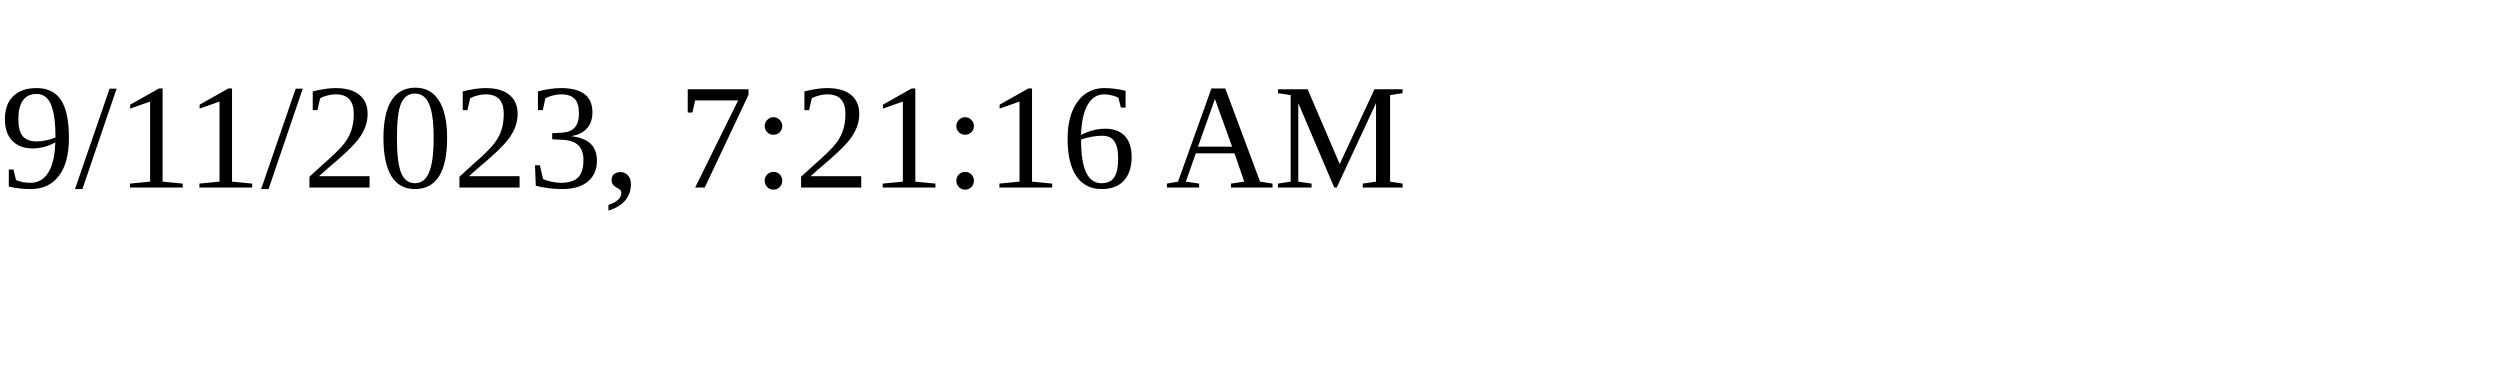
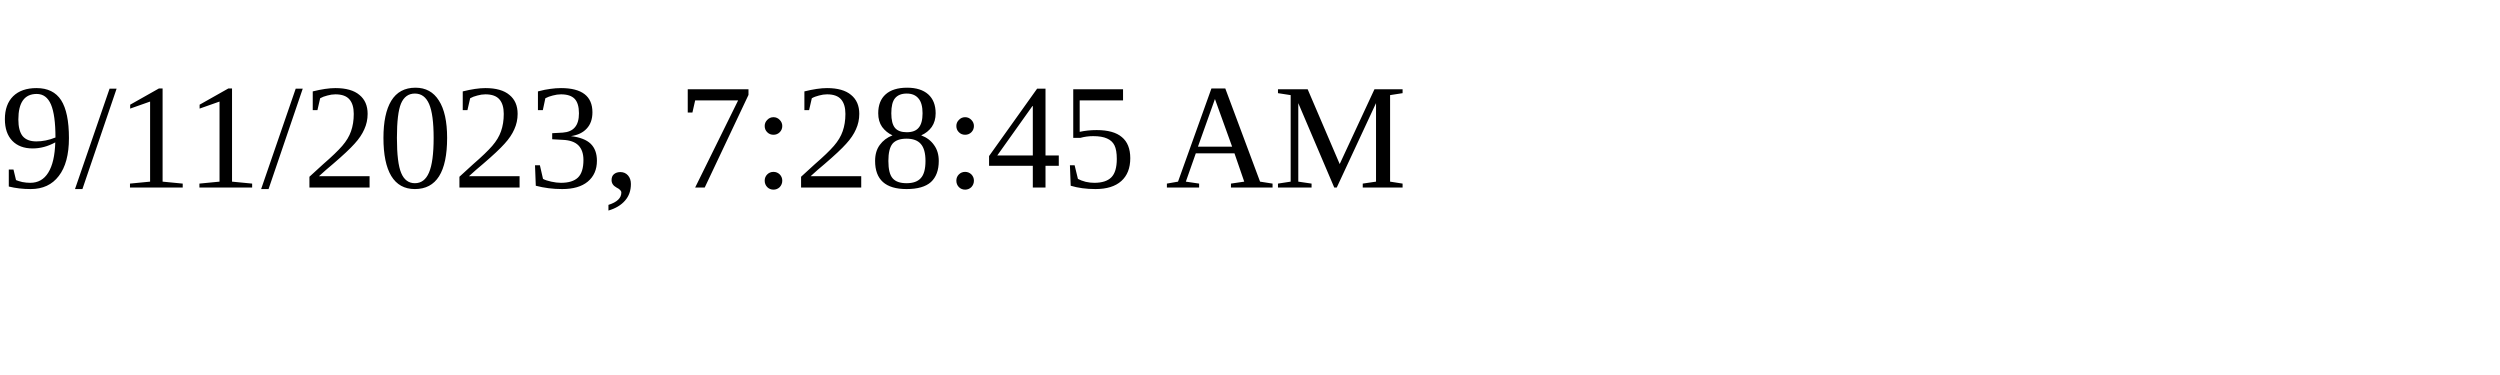
<svg xmlns="http://www.w3.org/2000/svg" height="30" width="200">
-   <text x="0" y="15">9/11/2023, 7:21:16 AM</text>
+   <text x="0" y="15">9/11/2023, 7:28:45 AM</text>
</svg>
